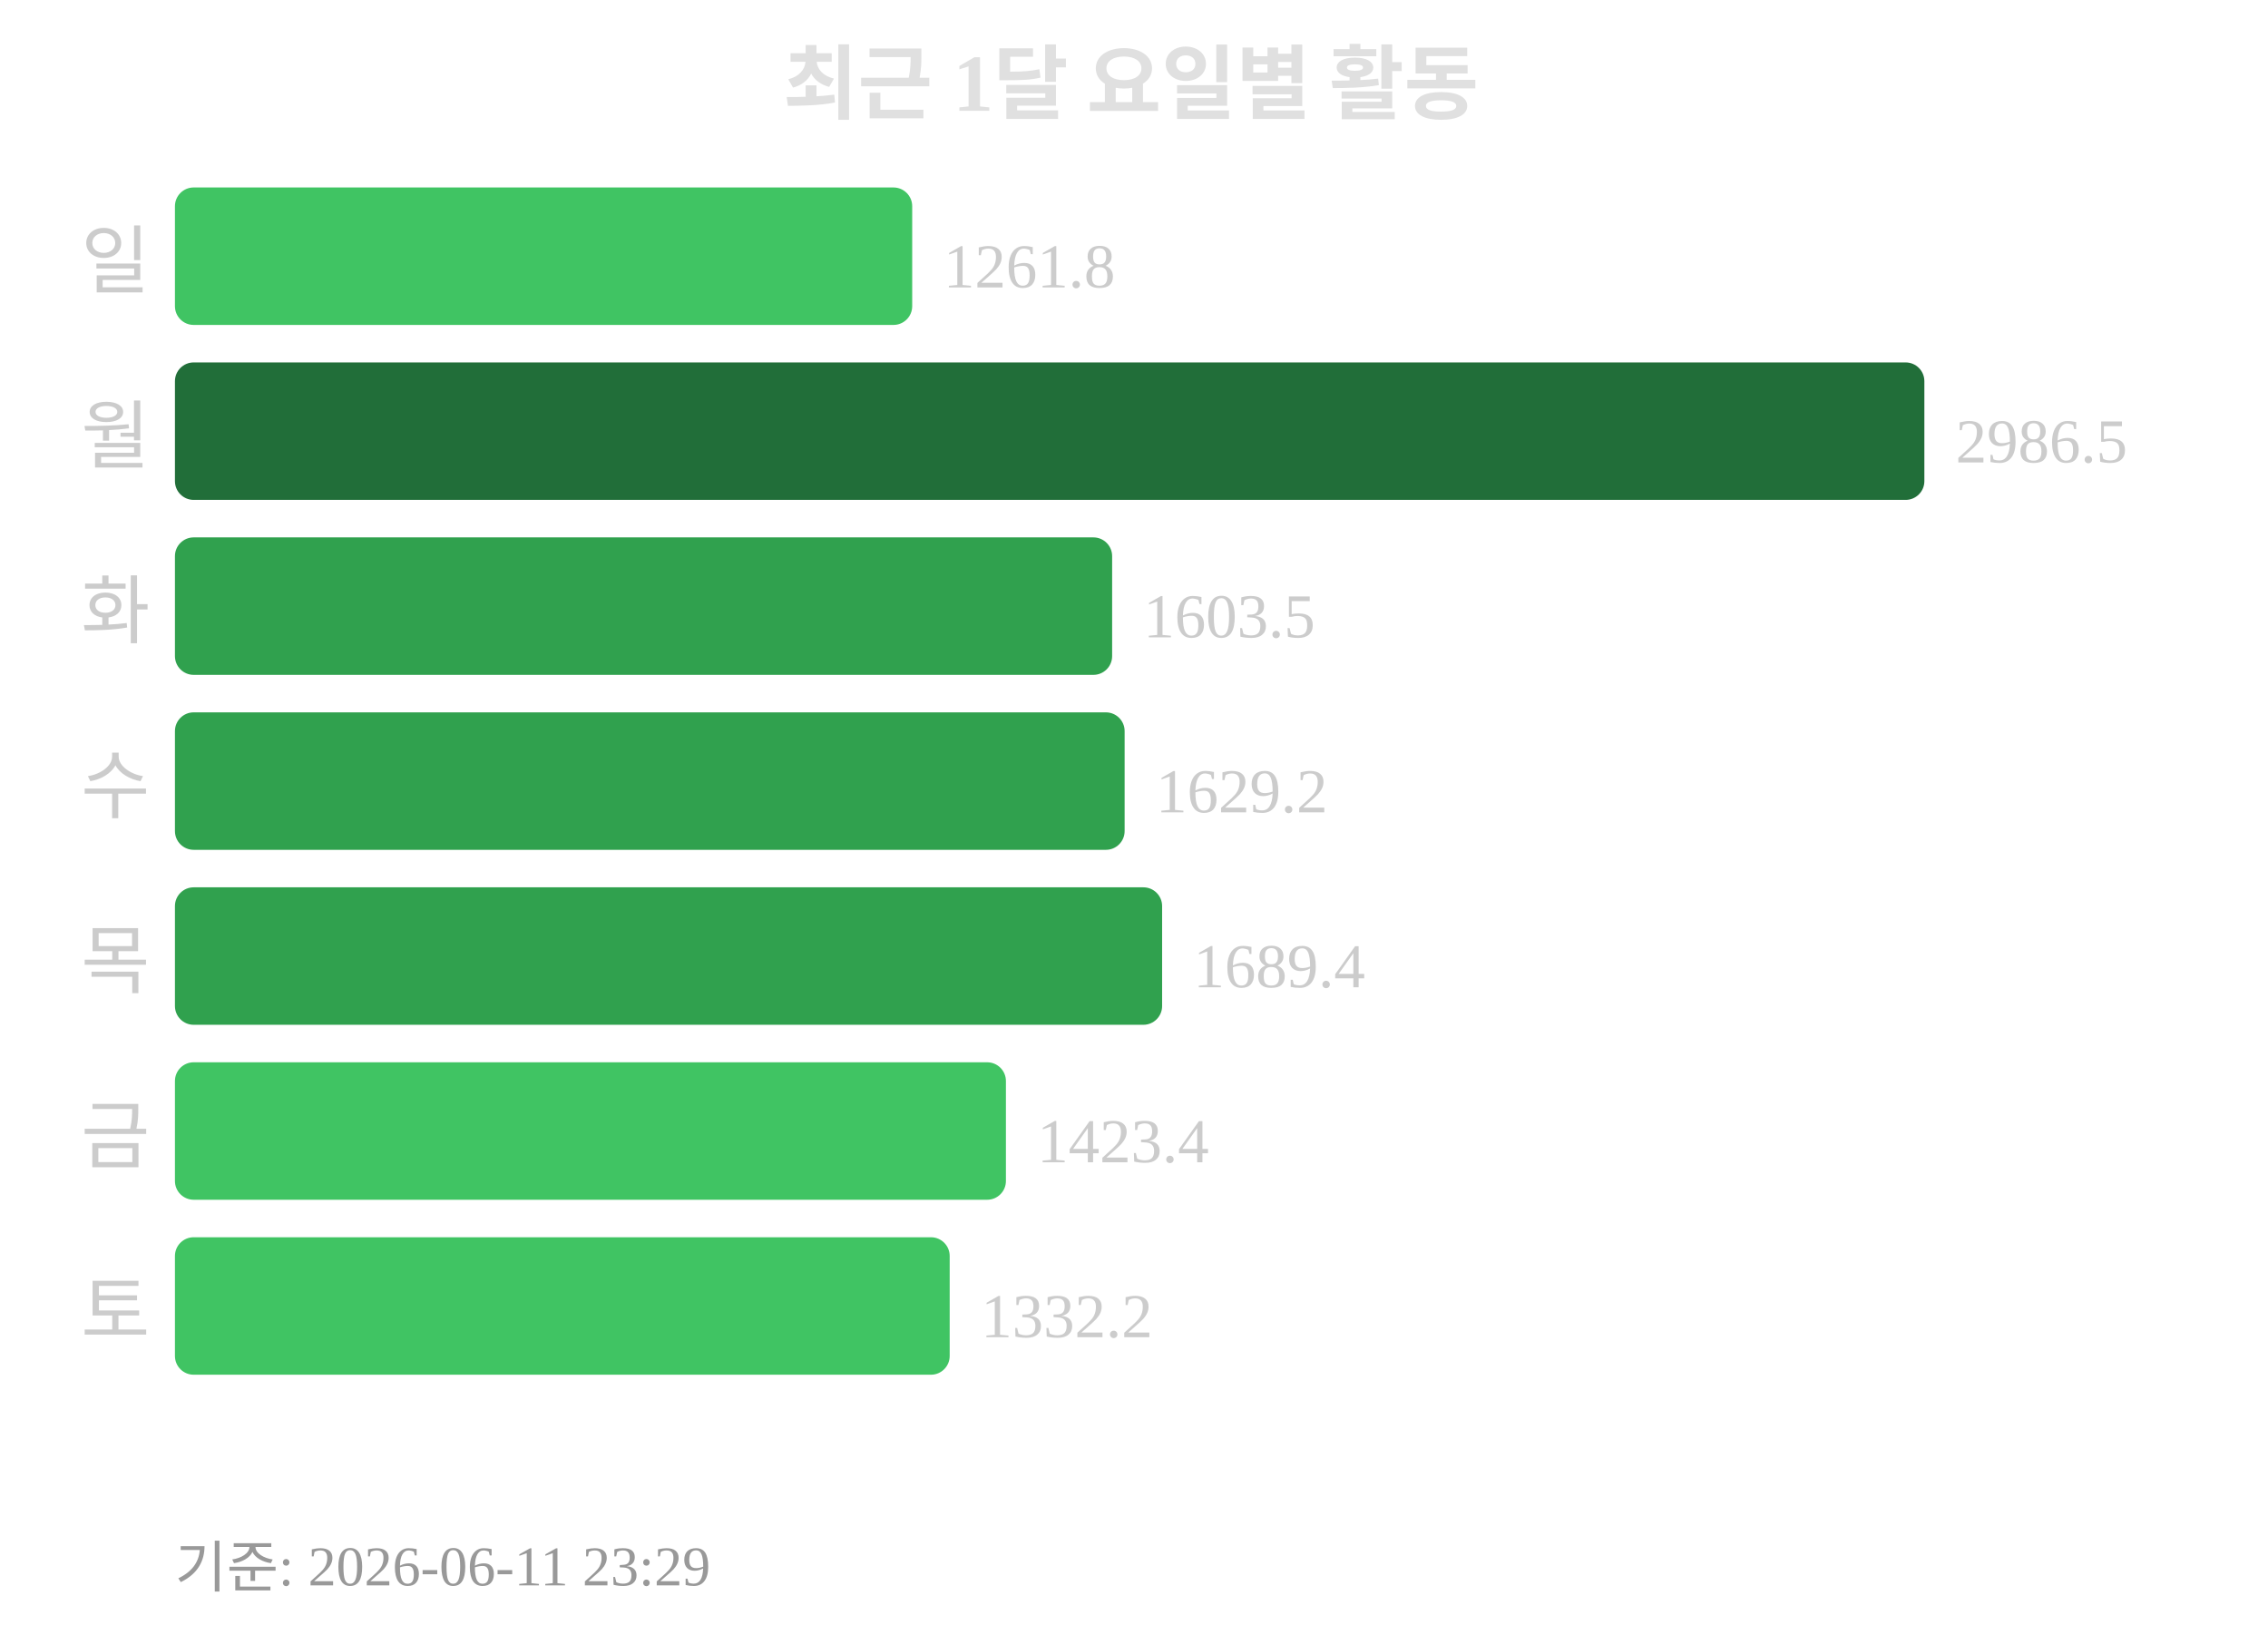
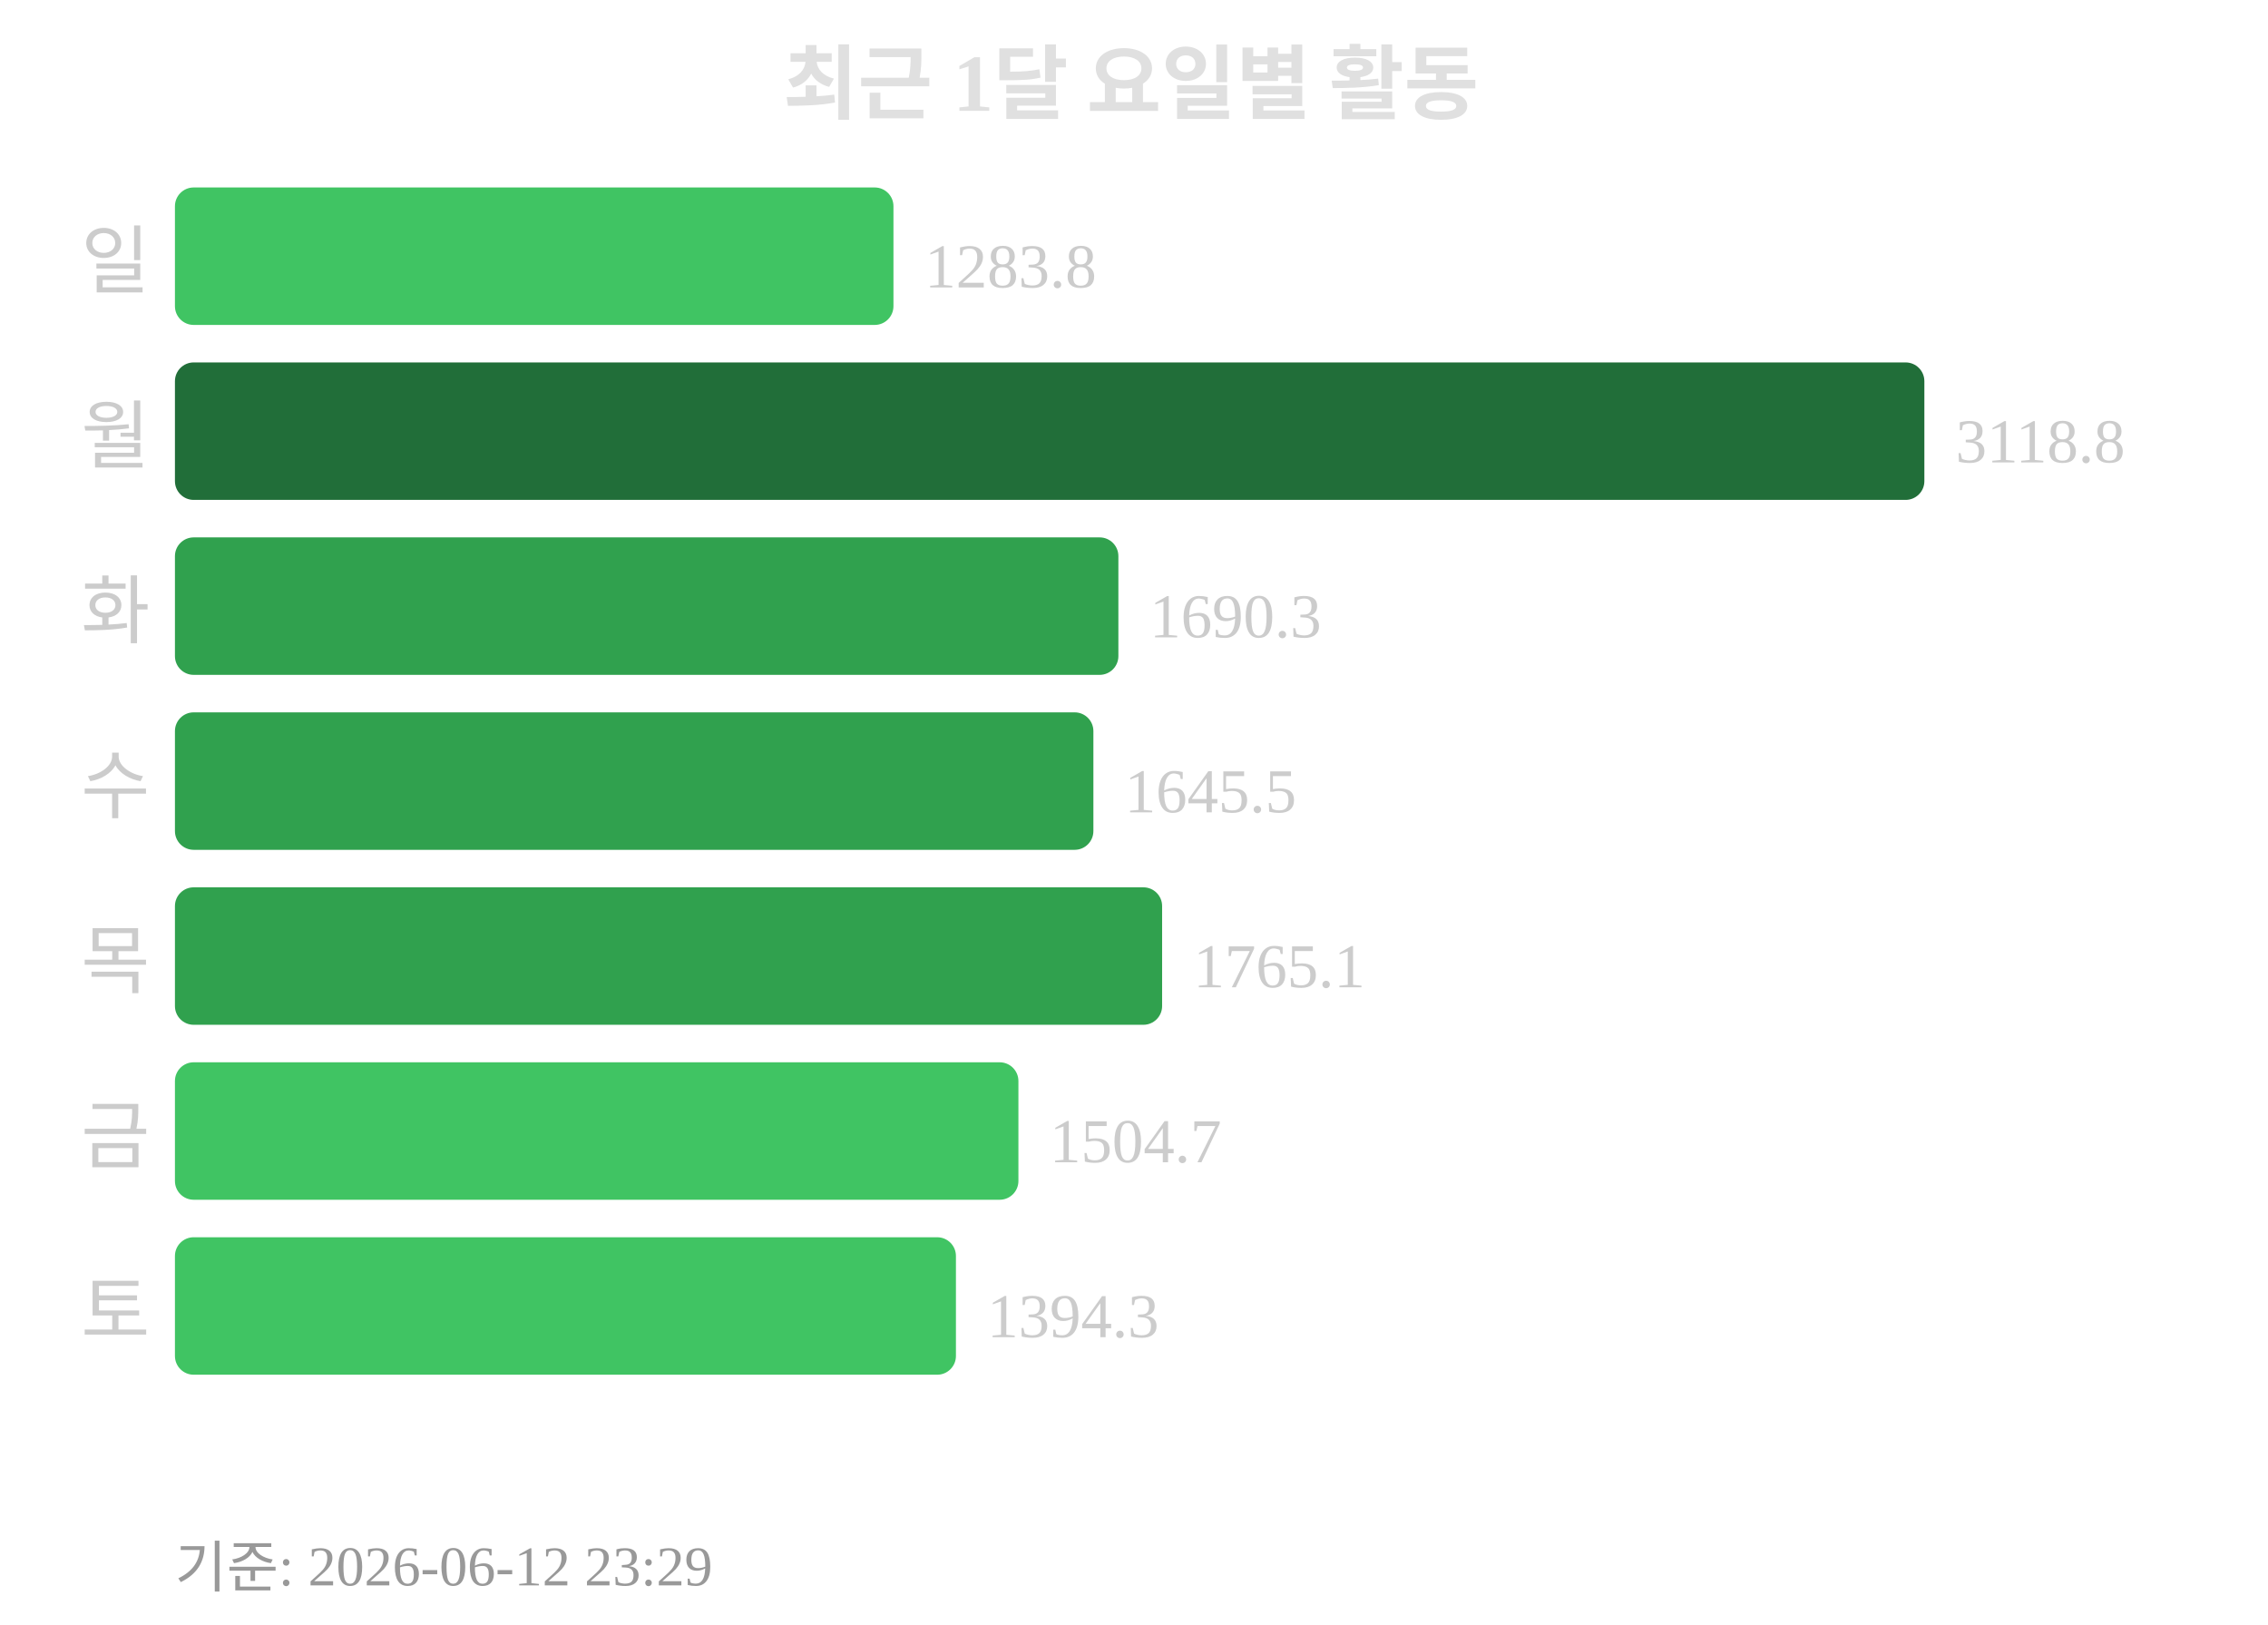
<svg xmlns="http://www.w3.org/2000/svg" width="363" height="260">
  <text x="181" y="18" text-anchor="middle" font-size="13" font-weight="bold" fill="#e0e0e0">최근 1달 요일별 활동</text>
  <text x="24" y="46" text-anchor="end" font-size="12" fill="#cccccc">일</text>
-   <rect x="28" y="30" width="118" height="22" rx="3" fill="#40c463" />
-   <text x="151" y="46" font-size="10" fill="#cccccc">1261.8</text>
+   <rect x="28" y="30" width="115" height="22" rx="3" fill="#40c463" />
+   <text x="148" y="46" font-size="10" fill="#cccccc">1283.8</text>
  <text x="24" y="74" text-anchor="end" font-size="12" fill="#cccccc">월</text>
  <rect x="28" y="58" width="280" height="22" rx="3" fill="#216e39" />
-   <text x="313" y="74" font-size="10" fill="#cccccc">2986.5</text>
+   <text x="313" y="74" font-size="10" fill="#cccccc">3118.8</text>
  <text x="24" y="102" text-anchor="end" font-size="12" fill="#cccccc">화</text>
-   <rect x="28" y="86" width="150" height="22" rx="3" fill="#30a14e" />
-   <text x="183" y="102" font-size="10" fill="#cccccc">1603.5</text>
+   <rect x="28" y="86" width="151" height="22" rx="3" fill="#30a14e" />
+   <text x="184" y="102" font-size="10" fill="#cccccc">1690.3</text>
  <text x="24" y="130" text-anchor="end" font-size="12" fill="#cccccc">수</text>
-   <rect x="28" y="114" width="152" height="22" rx="3" fill="#30a14e" />
-   <text x="185" y="130" font-size="10" fill="#cccccc">1629.2</text>
+   <rect x="28" y="114" width="147" height="22" rx="3" fill="#30a14e" />
+   <text x="180" y="130" font-size="10" fill="#cccccc">1645.5</text>
  <text x="24" y="158" text-anchor="end" font-size="12" fill="#cccccc">목</text>
  <rect x="28" y="142" width="158" height="22" rx="3" fill="#30a14e" />
-   <text x="191" y="158" font-size="10" fill="#cccccc">1689.4</text>
+   <text x="191" y="158" font-size="10" fill="#cccccc">1765.1</text>
  <text x="24" y="186" text-anchor="end" font-size="12" fill="#cccccc">금</text>
-   <rect x="28" y="170" width="133" height="22" rx="3" fill="#40c463" />
-   <text x="166" y="186" font-size="10" fill="#cccccc">1423.4</text>
+   <rect x="28" y="170" width="135" height="22" rx="3" fill="#40c463" />
+   <text x="168" y="186" font-size="10" fill="#cccccc">1504.7</text>
  <text x="24" y="214" text-anchor="end" font-size="12" fill="#cccccc">토</text>
-   <rect x="28" y="198" width="124" height="22" rx="3" fill="#40c463" />
-   <text x="157" y="214" font-size="10" fill="#cccccc">1332.2</text>
-   <text x="28" y="254" font-size="9" fill="#999999">기준: 2026-06-11 23:29</text>
+   <rect x="28" y="198" width="125" height="22" rx="3" fill="#40c463" />
+   <text x="158" y="214" font-size="10" fill="#cccccc">1394.3</text>
+   <text x="28" y="254" font-size="9" fill="#999999">기준: 2026-06-12 23:29</text>
</svg>
